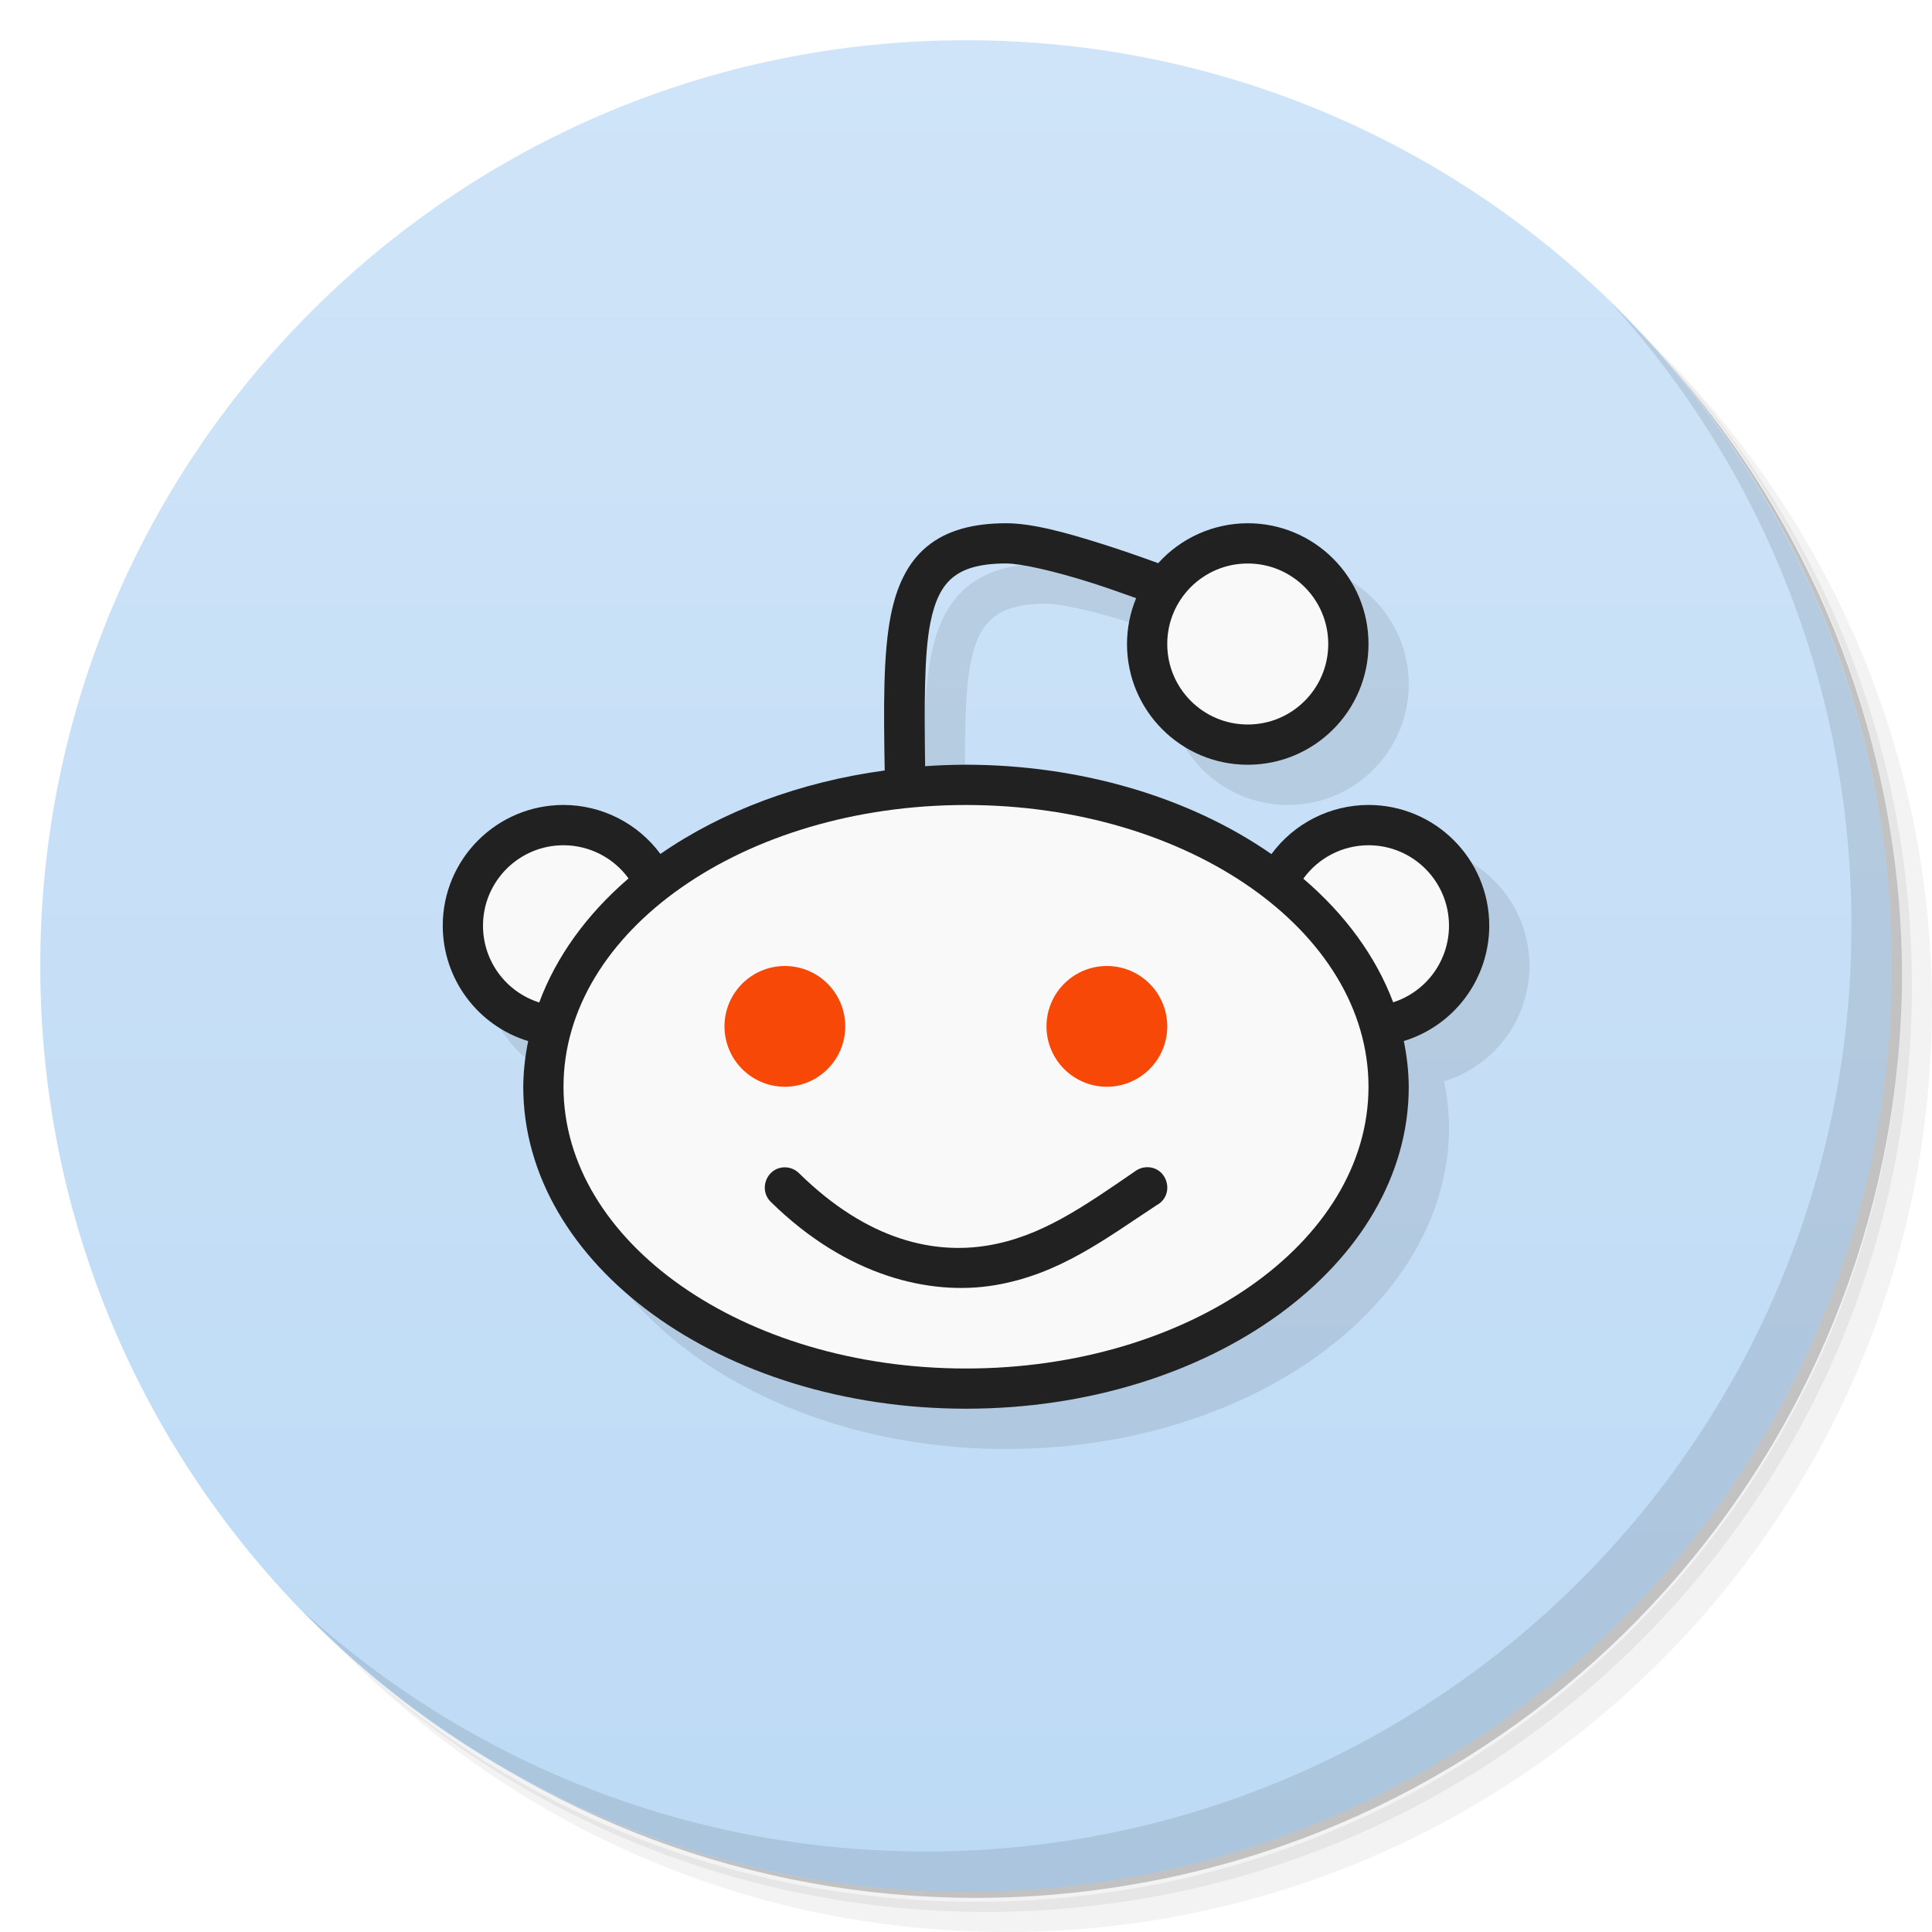
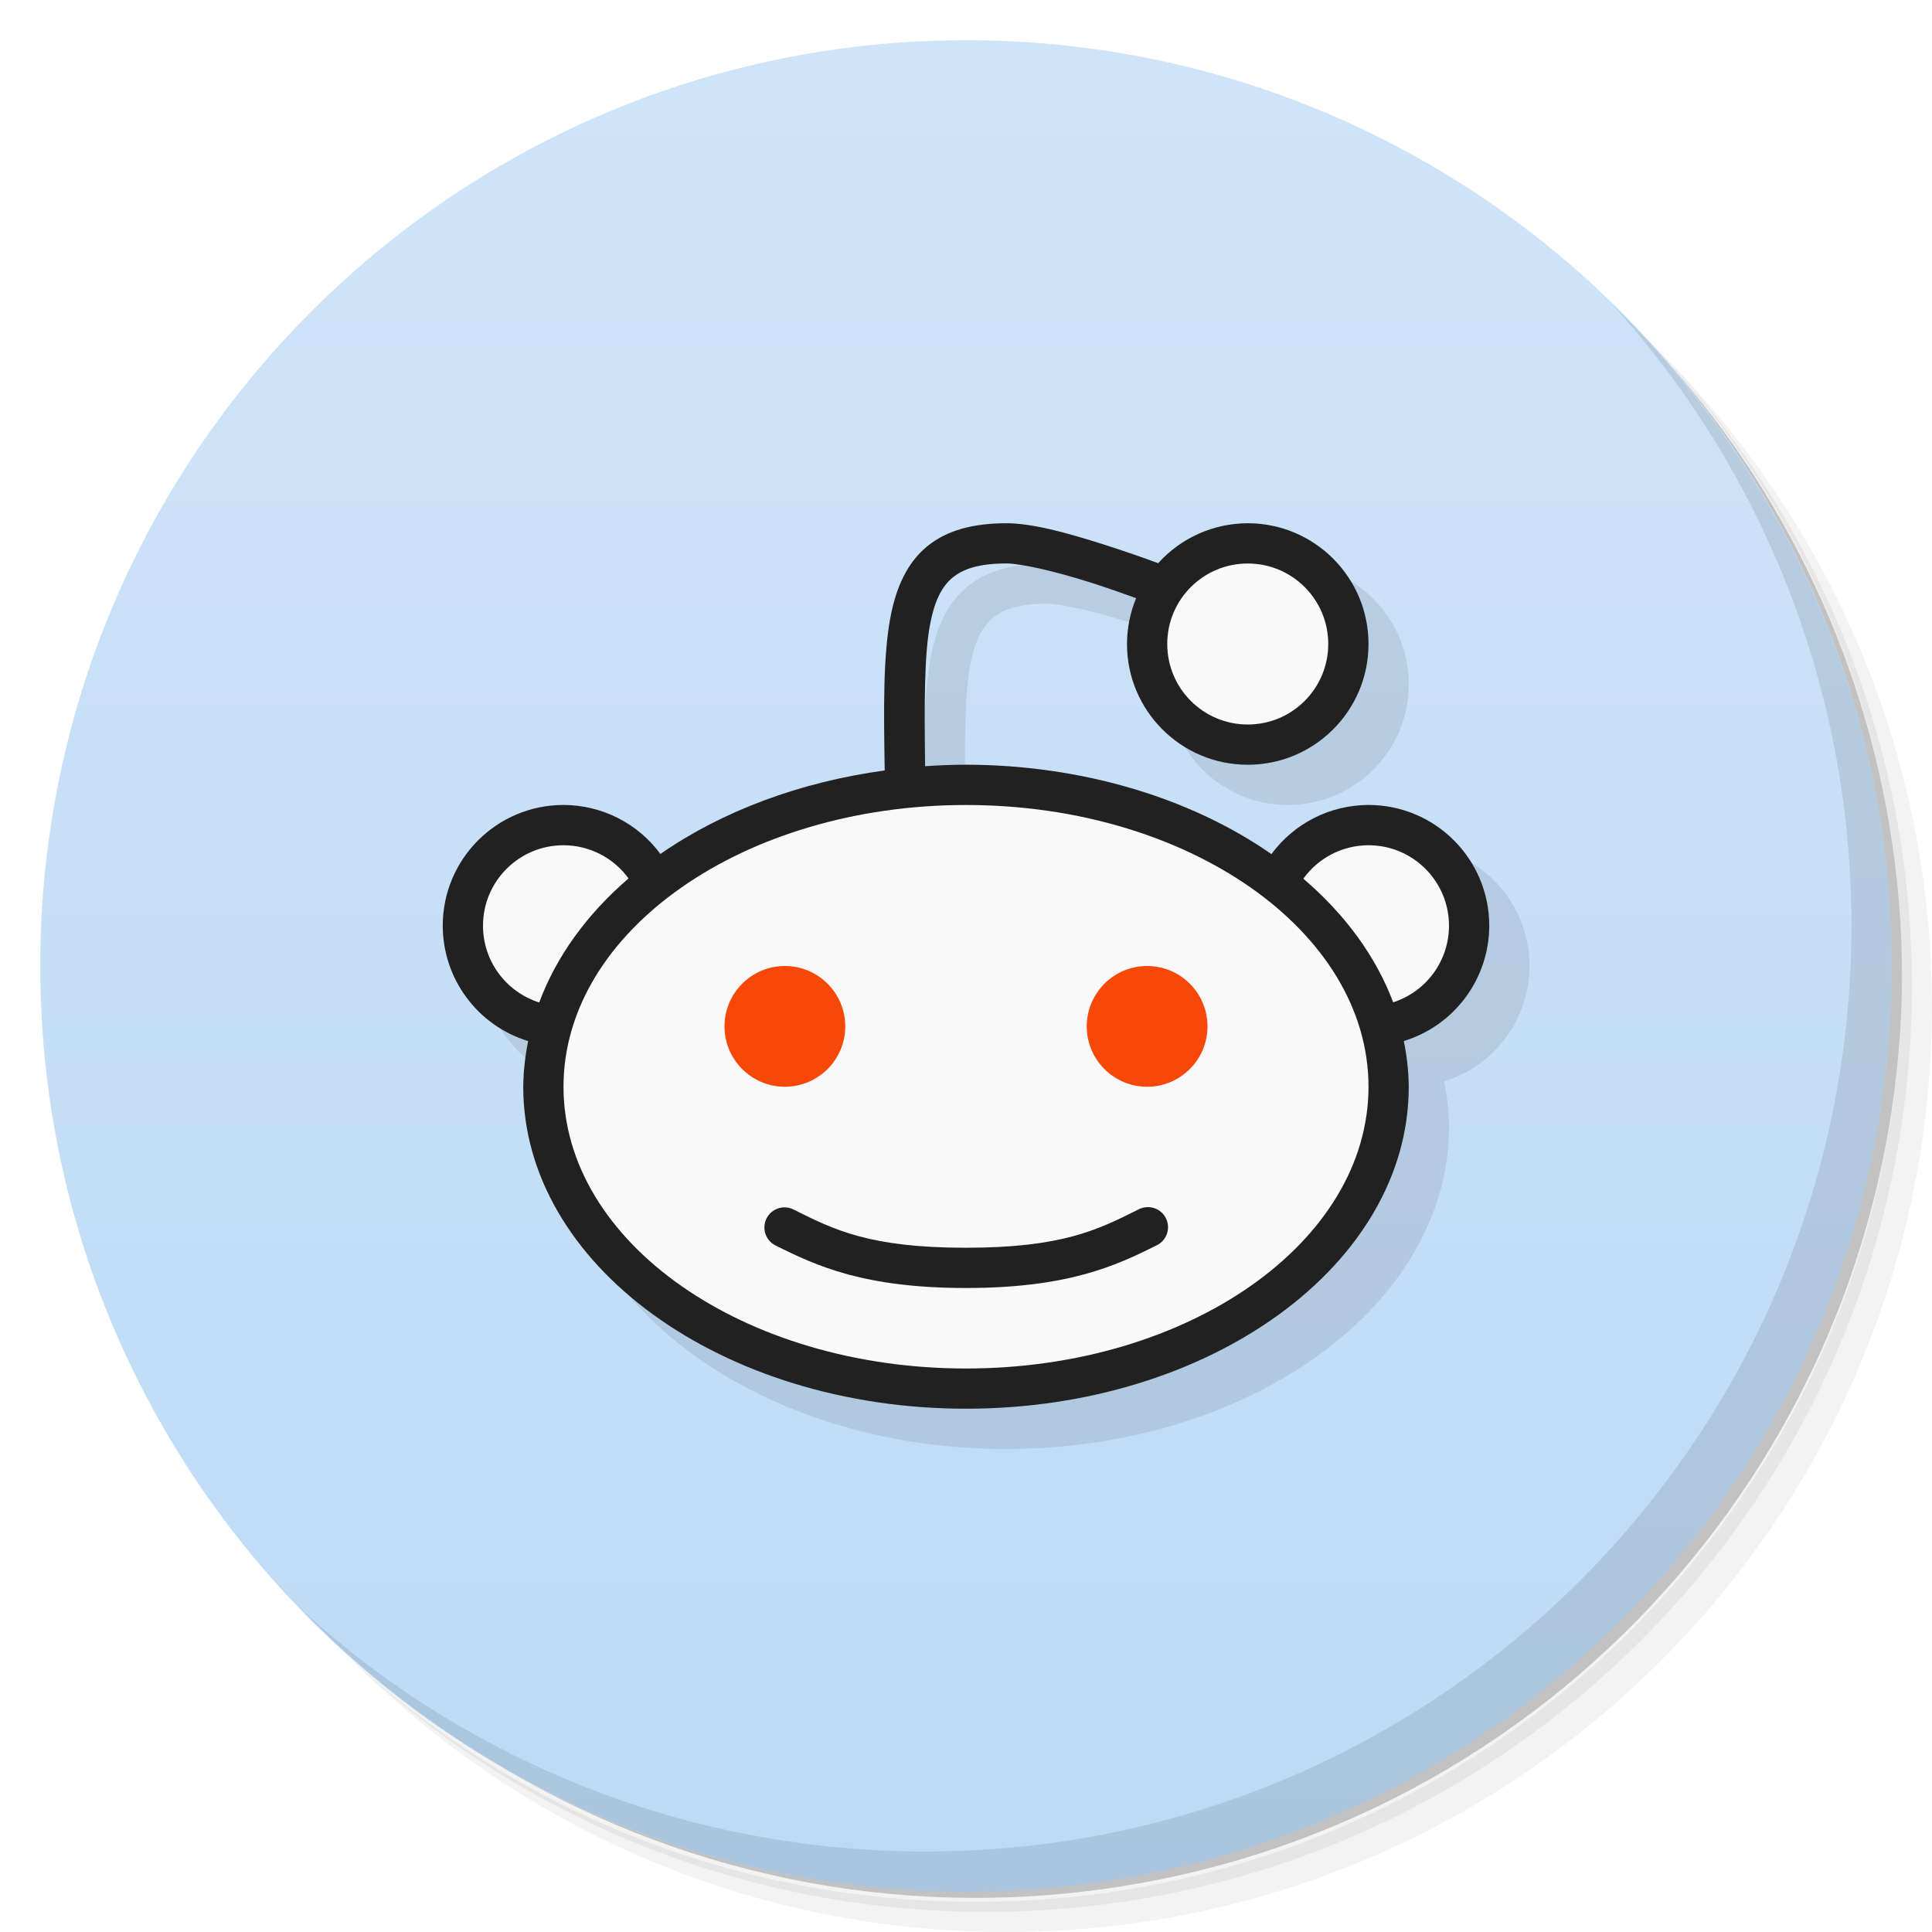
<svg xmlns="http://www.w3.org/2000/svg" version="1.1" viewBox="0 0 48 48">
  <defs>
    <linearGradient id="linearGradient3764" x1="1" x2="47" gradientTransform="matrix(0 -1 1 0 -1.5e-6 48)" gradientUnits="userSpaceOnUse">
      <stop style="stop-color:#bddaf5" offset="0" />
      <stop style="stop-color:#cfe4f8" offset="1" />
    </linearGradient>
  </defs>
  <path d="m36.31 5c5.859 4.062 9.688 10.831 9.688 18.5 0 12.426-10.07 22.5-22.5 22.5-7.669 0-14.438-3.828-18.5-9.688 1.037 1.822 2.306 3.499 3.781 4.969 4.085 3.712 9.514 5.969 15.469 5.969 12.703 0 23-10.298 23-23 0-5.954-2.256-11.384-5.969-15.469-1.469-1.475-3.147-2.744-4.969-3.781zm4.969 3.781c3.854 4.113 6.219 9.637 6.219 15.719 0 12.703-10.297 23-23 23-6.081 0-11.606-2.364-15.719-6.219 4.16 4.144 9.883 6.719 16.219 6.719 12.703 0 23-10.298 23-23 0-6.335-2.575-12.06-6.719-16.219z" style="opacity:.05" />
  <path d="m41.28 8.781c3.712 4.085 5.969 9.514 5.969 15.469 0 12.703-10.297 23-23 23-5.954 0-11.384-2.256-15.469-5.969 4.113 3.854 9.637 6.219 15.719 6.219 12.703 0 23-10.298 23-23 0-6.081-2.364-11.606-6.219-15.719z" style="opacity:.1" />
  <path d="m31.25 2.375c8.615 3.154 14.75 11.417 14.75 21.13 0 12.426-10.07 22.5-22.5 22.5-9.708 0-17.971-6.135-21.12-14.75a23 23 0 0 0 44.875-7 23 23 0 0 0-16-21.875z" style="opacity:.2" />
  <path d="m24 1c12.703 0 23 10.297 23 23s-10.297 23-23 23-23-10.297-23-23 10.297-23 23-23z" style="fill:url(#linearGradient3764)" />
-   <g transform="translate(1,1)" />
  <path d="m40.03 7.531c3.712 4.084 5.969 9.514 5.969 15.469 0 12.703-10.297 23-23 23-5.954 0-11.384-2.256-15.469-5.969 4.178 4.291 10.01 6.969 16.469 6.969 12.703 0 23-10.298 23-23 0-6.462-2.677-12.291-6.969-16.469z" style="opacity:.1" />
  <path d="m26 14c-0.819 0-1.486 0.175-1.977 0.584-0.49 0.409-0.751 1.006-0.889 1.693-0.197 0.986-0.179 2.33-0.154 3.865a11 8 0 0 0-5.572 2.074 3 3 0 0 0-2.408-1.217 3 3 0 0 0-3 3 3 3 0 0 0 2.123 2.867 11 8 0 0 0-0.123 1.133 11 8 0 0 0 11 8 11 8 0 0 0 11-8 11 8 0 0 0-0.123-1.135 3 3 0 0 0 2.123-2.865 3 3 0 0 0-3-3 3 3 0 0 0-2.412 1.221 11 8 0 0 0-7.588-2.221 11 8 0 0 0-1.016 0.037c-0.018-1.492-0.027-2.776 0.131-3.564 0.112-0.562 0.289-0.903 0.549-1.119 0.26-0.216 0.655-0.354 1.336-0.354 0.362 0 1.201 0.19 2.1 0.475 0.366 0.116 0.748 0.251 1.127 0.387a3 3 0 0 0-0.227 1.139 3 3 0 0 0 3 3 3 3 0 0 0 3-3 3 3 0 0 0-3-3 3 3 0 0 0-2.225 0.992c-0.457-0.167-0.923-0.328-1.373-0.471-0.935-0.297-1.765-0.521-2.402-0.521z" style="fill:#101010;opacity:.1;paint-order:normal" />
  <path d="m25 13c-0.819 0-1.486 0.175-1.977 0.584-0.49 0.409-0.751 1.006-0.889 1.693-0.197 0.986-0.179 2.33-0.154 3.865a11 8 0 0 0-5.572 2.074 3 3 0 0 0-2.408-1.217 3 3 0 0 0-3 3 3 3 0 0 0 2.123 2.867 11 8 0 0 0-0.123 1.133 11 8 0 0 0 11 8 11 8 0 0 0 11-8 11 8 0 0 0-0.123-1.135 3 3 0 0 0 2.123-2.865 3 3 0 0 0-3-3 3 3 0 0 0-2.412 1.221 11 8 0 0 0-7.588-2.221 11 8 0 0 0-1.016 0.037c-0.018-1.492-0.027-2.776 0.131-3.564 0.112-0.562 0.289-0.903 0.549-1.119 0.26-0.216 0.655-0.354 1.336-0.354 0.362 0 1.201 0.19 2.1 0.475 0.366 0.116 0.748 0.251 1.127 0.387a3 3 0 0 0-0.227 1.139 3 3 0 0 0 3 3 3 3 0 0 0 3-3 3 3 0 0 0-3-3 3 3 0 0 0-2.225 0.992c-0.457-0.167-0.923-0.328-1.373-0.471-0.935-0.297-1.765-0.521-2.402-0.521z" style="fill:#212121;paint-order:normal" />
-   <path d="m31 14c-1.105 0-2 0.895-2 2s0.895 2 2 2 2-0.895 2-2-0.895-2-2-2zm-7 6c-5.523 0-10 3.134-10 7s4.477 7 10 7 10-3.134 10-7-4.477-7-10-7zm-10 1c-1.105 0-2 0.895-2 2 2.26e-4 0.872 0.565 1.643 1.397 1.906 0.42-1.133 1.177-2.186 2.219-3.082-0.376-0.517-0.976-0.823-1.615-0.824zm20 0c-0.642 9.57e-4 -1.244 0.31-1.619 0.83 1.045 0.893 1.807 1.942 2.232 3.072 0.826-0.266 1.386-1.034 1.387-1.902 0-1.105-0.895-2-2-2zm-5.527 8c0.532-0.03 0.734 0.686 0.266 0.941-1.298 0.853-2.429 1.723-4.028 1.99-1.6 0.267-3.675-0.219-5.554-2.064-0.325-0.31-0.11-0.86 0.338-0.865 0.135-0.001 0.264 0.052 0.359 0.148 1.726 1.696 3.382 2.012 4.692 1.793 1.311-0.219 2.347-0.943 3.69-1.867 0.071-0.045 0.152-0.071 0.236-0.076z" style="fill:#f9f9f9;paint-order:normal" />
-   <path d="m19.5 24a1.5 1.5 0 0 0-1.5 1.5 1.5 1.5 0 0 0 1.5 1.5 1.5 1.5 0 0 0 1.5-1.5 1.5 1.5 0 0 0-1.5-1.5zm8 0a1.5 1.5 0 0 0-1.5 1.5 1.5 1.5 0 0 0 1.5 1.5 1.5 1.5 0 0 0 1.5-1.5 1.5 1.5 0 0 0-1.5-1.5z" style="fill:#f74808;paint-order:normal" />
+   <path d="m31 14c-1.105 0-2 0.895-2 2s0.895 2 2 2 2-0.895 2-2-0.895-2-2-2zm-7 6c-5.523 0-10 3.134-10 7s4.477 7 10 7 10-3.134 10-7-4.477-7-10-7zm-10 1c-1.105 0-2 0.895-2 2 2.26e-4 0.872 0.565 1.643 1.397 1.906 0.42-1.133 1.177-2.186 2.219-3.082-0.376-0.517-0.976-0.823-1.615-0.824zm20 0c-0.642 9.57e-4 -1.244 0.31-1.619 0.83 1.045 0.893 1.807 1.942 2.232 3.072 0.826-0.266 1.386-1.034 1.387-1.902 0-1.105-0.895-2-2-2zm-5.471 8.99a0.5 0.5 0 0 1 0.193 0.957c-1.004 0.502-2.192 1.053-4.723 1.053s-3.718-0.551-4.723-1.053a0.5 0.5 0 0 1 0.205-0.951 0.5 0.5 0 0 1 0.24 0.057c0.996 0.498 1.882 0.947 4.277 0.947s3.282-0.449 4.277-0.947a0.5 0.5 0 0 1 0.252-0.062z" style="fill:#f9f9f9;paint-order:normal" />
+   <path d="m19.5 24c-0.828 0-1.5 0.672-1.5 1.5s0.672 1.5 1.5 1.5 1.5-0.672 1.5-1.5-0.672-1.5-1.5-1.5zm9 0c-0.828 0-1.5 0.672-1.5 1.5s0.672 1.5 1.5 1.5 1.5-0.672 1.5-1.5-0.672-1.5-1.5-1.5z" style="fill:#f74808;paint-order:normal" />
</svg>
